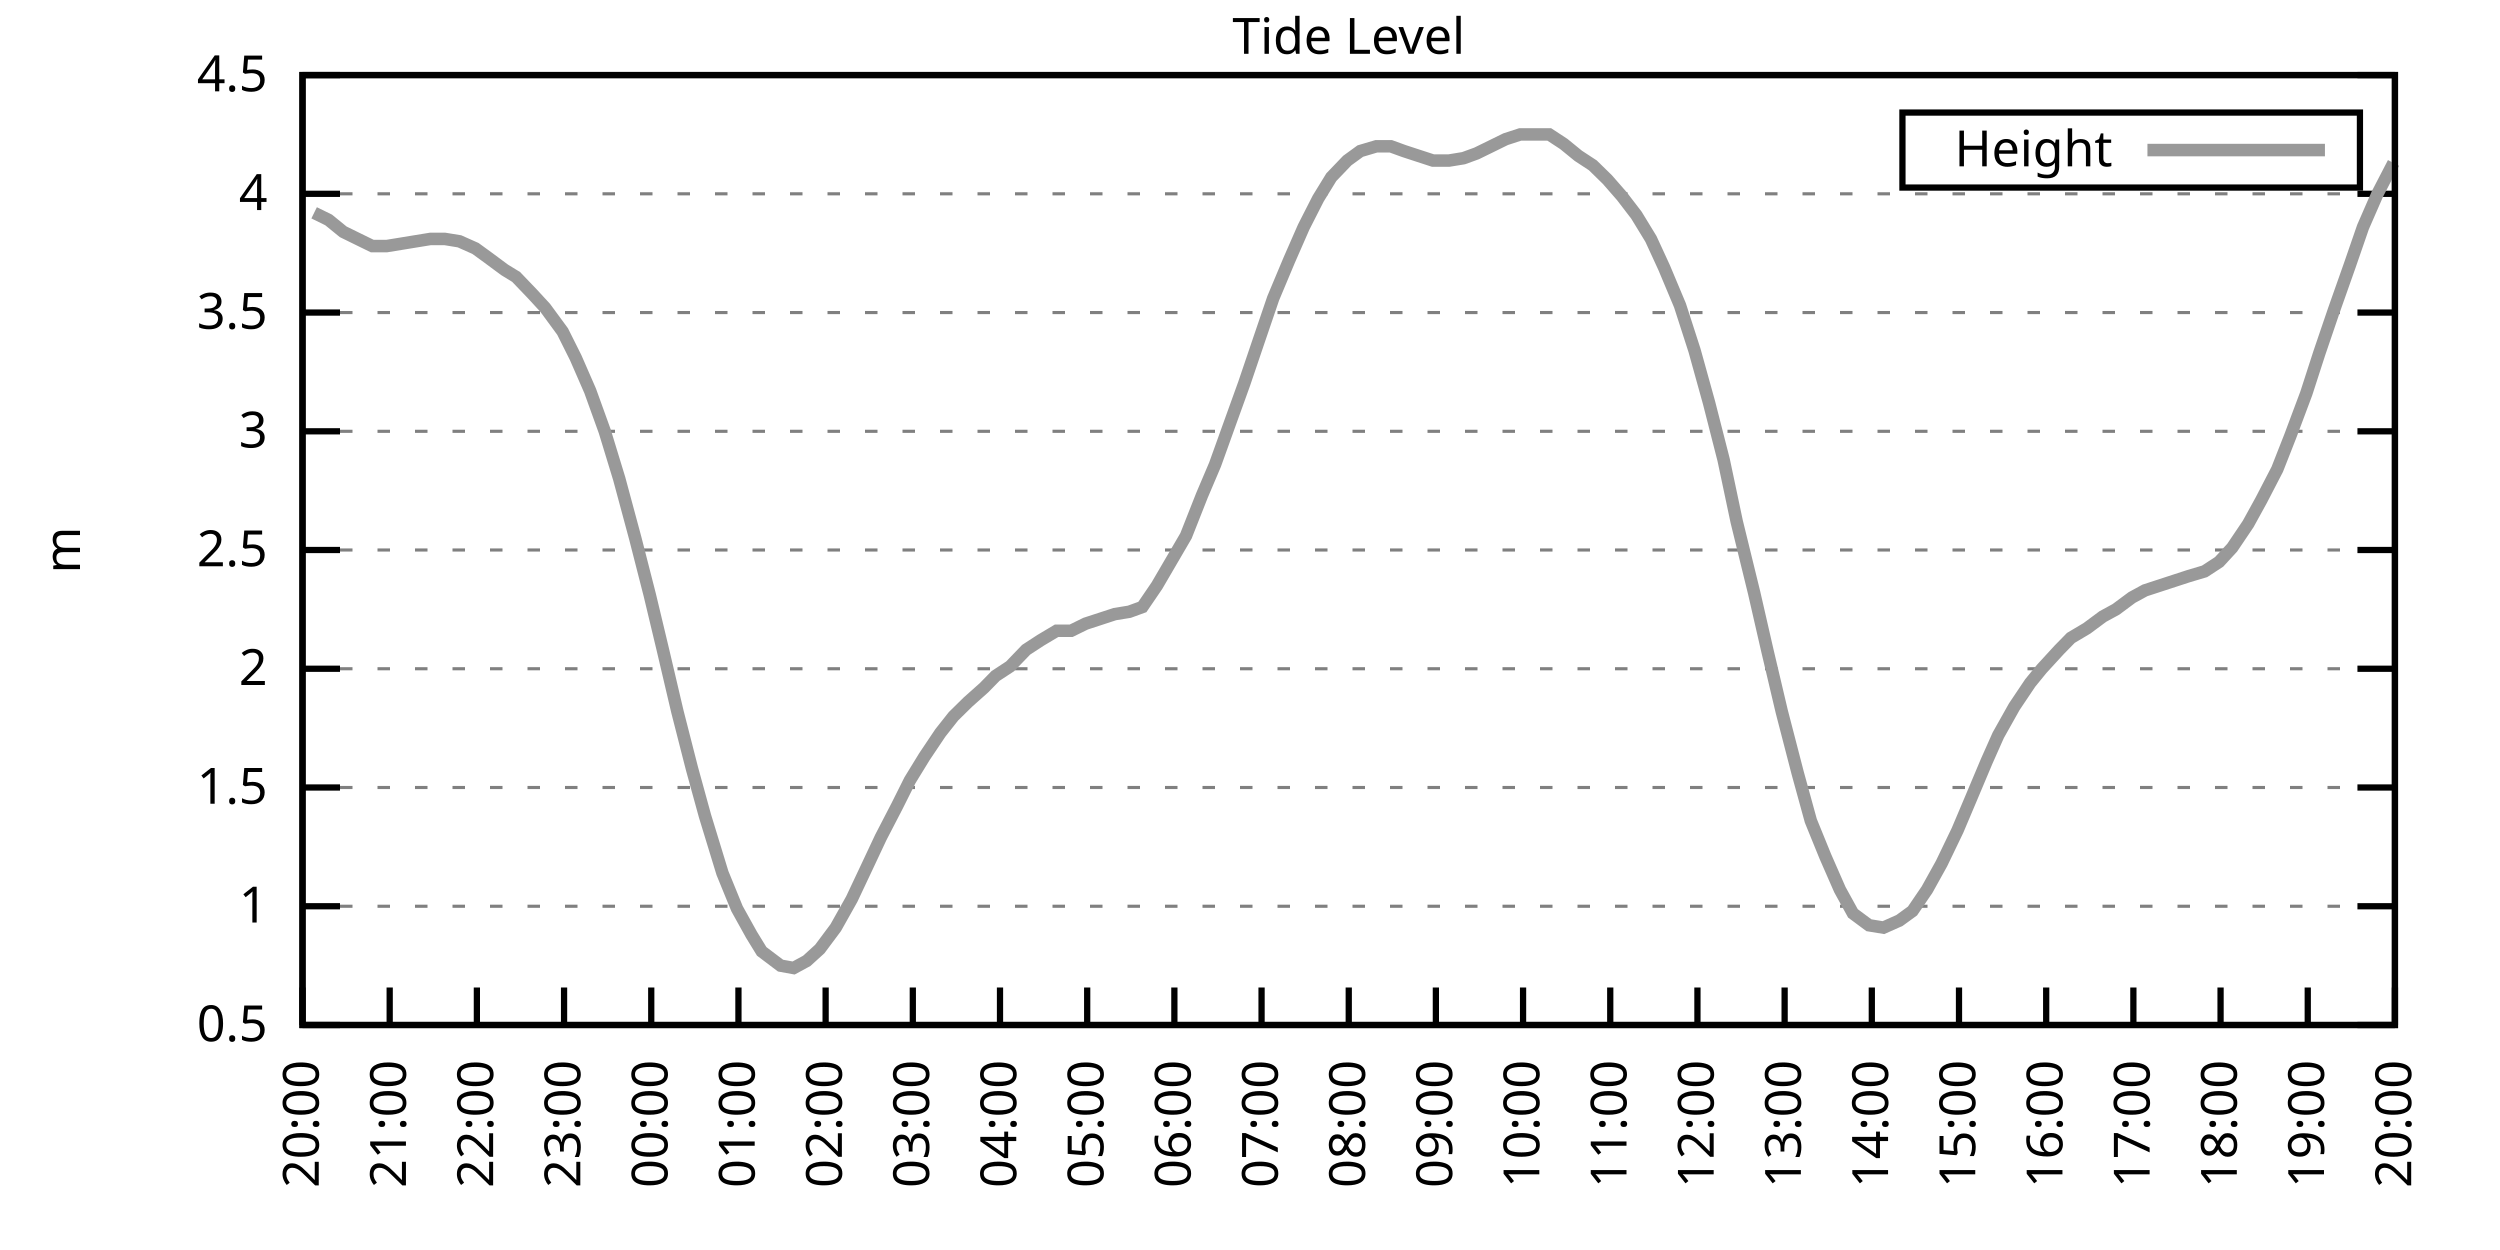
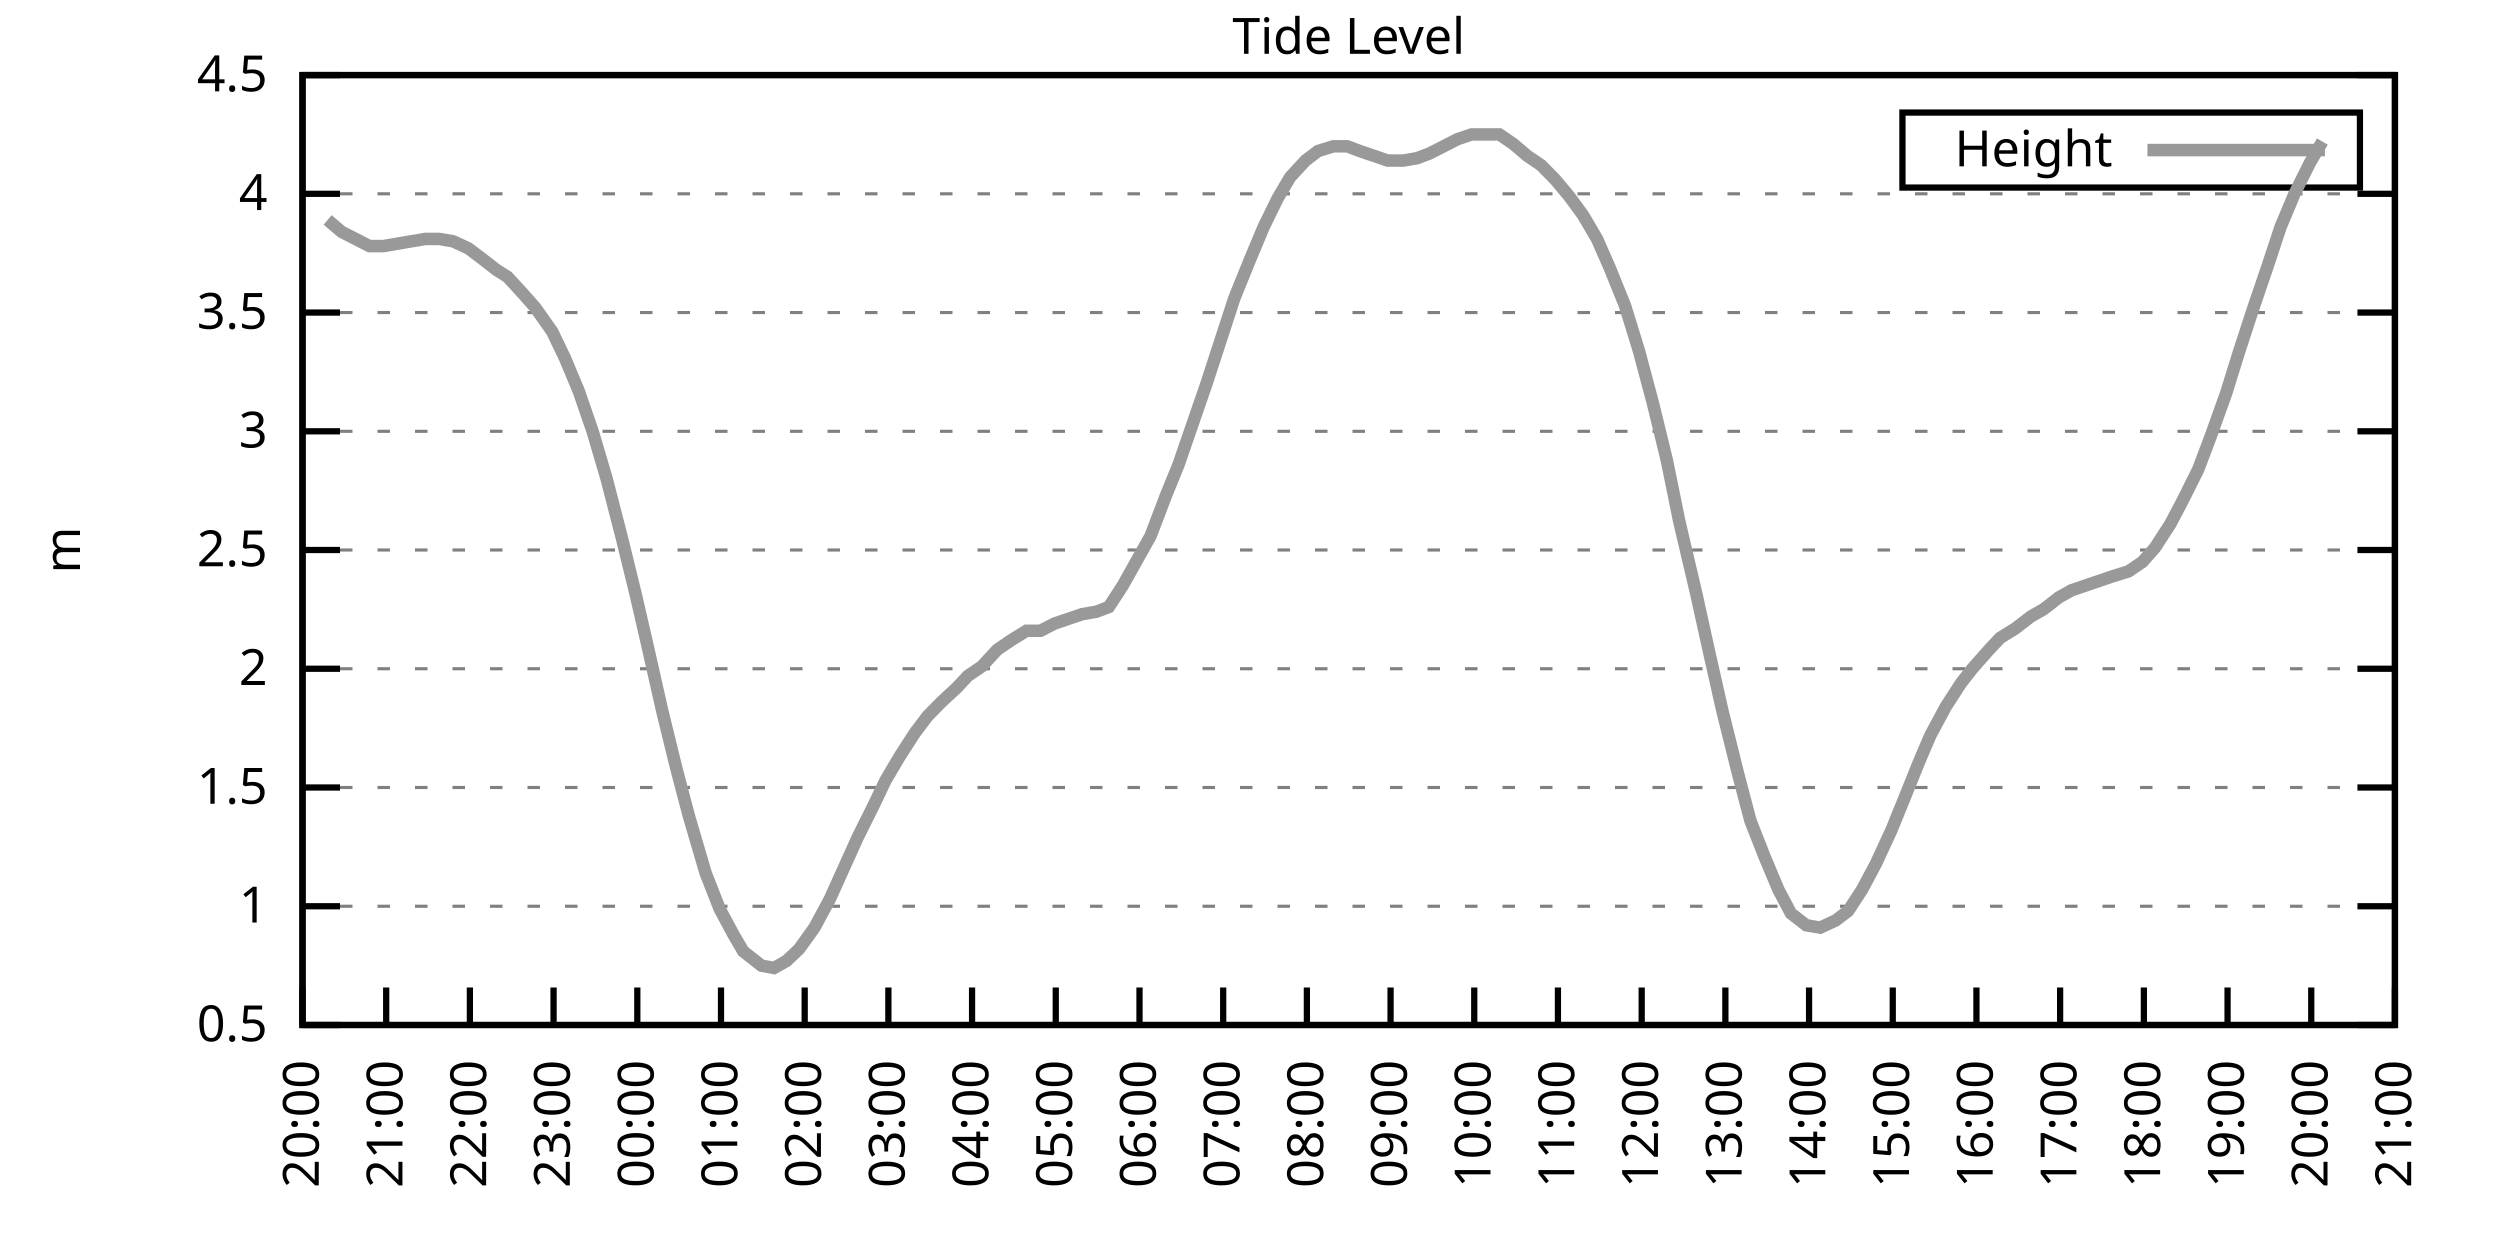
<svg xmlns="http://www.w3.org/2000/svg" xmlns:xlink="http://www.w3.org/1999/xlink" width="400" height="200" viewBox="0 0 400 200">
  <g id="gnuplot_canvas">
    <rect x="0" y="0" width="400" height="200" fill="none" />
    <defs>
      <circle id="gpDot" r="0.5" stroke-width="0.5" stroke="currentColor" />
      <path id="gpPt0" stroke-width="0.333" stroke="currentColor" d="M-1,0 h2 M0,-1 v2" />
      <path id="gpPt1" stroke-width="0.333" stroke="currentColor" d="M-1,-1 L1,1 M1,-1 L-1,1" />
      <path id="gpPt2" stroke-width="0.333" stroke="currentColor" d="M-1,0 L1,0 M0,-1 L0,1 M-1,-1 L1,1 M-1,1 L1,-1" />
      <rect id="gpPt3" stroke-width="0.333" stroke="currentColor" x="-1" y="-1" width="2" height="2" />
      <rect id="gpPt4" stroke-width="0.333" stroke="currentColor" fill="currentColor" x="-1" y="-1" width="2" height="2" />
      <circle id="gpPt5" stroke-width="0.333" stroke="currentColor" cx="0" cy="0" r="1" />
      <use xlink:href="#gpPt5" id="gpPt6" fill="currentColor" stroke="none" />
      <path id="gpPt7" stroke-width="0.333" stroke="currentColor" d="M0,-1.33 L-1.33,0.67 L1.33,0.67 z" />
      <use xlink:href="#gpPt7" id="gpPt8" fill="currentColor" stroke="none" />
      <use xlink:href="#gpPt7" id="gpPt9" stroke="currentColor" transform="rotate(180)" />
      <use xlink:href="#gpPt9" id="gpPt10" fill="currentColor" stroke="none" />
      <use xlink:href="#gpPt3" id="gpPt11" stroke="currentColor" transform="rotate(45)" />
      <use xlink:href="#gpPt11" id="gpPt12" fill="currentColor" stroke="none" />
      <path id="gpPt13" stroke-width="0.333" stroke="currentColor" d="M0,1.330 L1.265,0.411 L0.782,-1.067 L-0.782,-1.076 L-1.265,0.411 z" />
      <use xlink:href="#gpPt13" id="gpPt14" fill="currentColor" stroke="none" />
      <filter id="textbox" filterUnits="objectBoundingBox" x="0" y="0" height="1" width="1">
        <feFlood flood-color="white" flood-opacity="1" result="bgnd" />
        <feComposite in="SourceGraphic" in2="bgnd" operator="atop" />
      </filter>
      <filter id="greybox" filterUnits="objectBoundingBox" x="0" y="0" height="1" width="1">
        <feFlood flood-color="lightgrey" flood-opacity="1" result="grey" />
        <feComposite in="SourceGraphic" in2="grey" operator="atop" />
      </filter>
    </defs>
    <g fill="none" color="white" stroke="currentColor" stroke-width="1.00" stroke-linecap="butt" stroke-linejoin="miter">
</g>
    <g fill="none" color="black" stroke="currentColor" stroke-width="1.00" stroke-linecap="butt" stroke-linejoin="miter">
      <g stroke="none" shape-rendering="crispEdges">
        <polygon fill="rgb(255, 255, 255)" points="48.40,164.00 383.18,164.00 383.18,12.02 48.40,12.02 " />
      </g>
    </g>
    <g fill="none" color="black" stroke="currentColor" stroke-width="1.00" stroke-linecap="butt" stroke-linejoin="miter">
</g>
    <g fill="none" color="black" stroke="black" stroke-width="0.50" stroke-linecap="butt" stroke-linejoin="miter">
</g>
    <g fill="none" color="gray" stroke="currentColor" stroke-width="0.50" stroke-linecap="butt" stroke-linejoin="miter">
      <path stroke="gray" stroke-dasharray="2,4" class="gridline" d="M48.40,164.00 L383.19,164.00  " />
    </g>
    <g fill="none" color="gray" stroke="gray" stroke-width="1.00" stroke-linecap="butt" stroke-linejoin="miter">
</g>
    <g fill="none" color="black" stroke="currentColor" stroke-width="1.00" stroke-linecap="butt" stroke-linejoin="miter">
      <path stroke="black" d="M48.40,164.00 L54.40,164.00 M383.19,164.00 L377.19,164.00  " />
      <g transform="translate(42.80,166.60)" stroke="none" fill="black" font-family="Sans" font-size="8.00" text-anchor="end">
        <text>
          <tspan font-family="Sans"> 0.5</tspan>
        </text>
      </g>
    </g>
    <g fill="none" color="black" stroke="currentColor" stroke-width="1.00" stroke-linecap="butt" stroke-linejoin="miter">
</g>
    <g fill="none" color="black" stroke="black" stroke-width="0.50" stroke-linecap="butt" stroke-linejoin="miter">
</g>
    <g fill="none" color="gray" stroke="currentColor" stroke-width="0.50" stroke-linecap="butt" stroke-linejoin="miter">
      <path stroke="gray" stroke-dasharray="2,4" class="gridline" d="M48.40,145.00 L383.19,145.00  " />
    </g>
    <g fill="none" color="gray" stroke="gray" stroke-width="1.00" stroke-linecap="butt" stroke-linejoin="miter">
</g>
    <g fill="none" color="black" stroke="currentColor" stroke-width="1.00" stroke-linecap="butt" stroke-linejoin="miter">
      <path stroke="black" d="M48.40,145.00 L54.40,145.00 M383.19,145.00 L377.19,145.00  " />
      <g transform="translate(42.80,147.60)" stroke="none" fill="black" font-family="Sans" font-size="8.00" text-anchor="end">
        <text>
          <tspan font-family="Sans"> 1</tspan>
        </text>
      </g>
    </g>
    <g fill="none" color="black" stroke="currentColor" stroke-width="1.00" stroke-linecap="butt" stroke-linejoin="miter">
</g>
    <g fill="none" color="black" stroke="black" stroke-width="0.50" stroke-linecap="butt" stroke-linejoin="miter">
</g>
    <g fill="none" color="gray" stroke="currentColor" stroke-width="0.50" stroke-linecap="butt" stroke-linejoin="miter">
      <path stroke="gray" stroke-dasharray="2,4" class="gridline" d="M48.40,126.00 L383.19,126.00  " />
    </g>
    <g fill="none" color="gray" stroke="gray" stroke-width="1.00" stroke-linecap="butt" stroke-linejoin="miter">
</g>
    <g fill="none" color="black" stroke="currentColor" stroke-width="1.00" stroke-linecap="butt" stroke-linejoin="miter">
      <path stroke="black" d="M48.40,126.00 L54.40,126.00 M383.19,126.00 L377.19,126.00  " />
      <g transform="translate(42.80,128.60)" stroke="none" fill="black" font-family="Sans" font-size="8.00" text-anchor="end">
        <text>
          <tspan font-family="Sans"> 1.5</tspan>
        </text>
      </g>
    </g>
    <g fill="none" color="black" stroke="currentColor" stroke-width="1.00" stroke-linecap="butt" stroke-linejoin="miter">
</g>
    <g fill="none" color="black" stroke="black" stroke-width="0.50" stroke-linecap="butt" stroke-linejoin="miter">
</g>
    <g fill="none" color="gray" stroke="currentColor" stroke-width="0.50" stroke-linecap="butt" stroke-linejoin="miter">
      <path stroke="gray" stroke-dasharray="2,4" class="gridline" d="M48.40,107.00 L383.19,107.00  " />
    </g>
    <g fill="none" color="gray" stroke="gray" stroke-width="1.00" stroke-linecap="butt" stroke-linejoin="miter">
</g>
    <g fill="none" color="black" stroke="currentColor" stroke-width="1.00" stroke-linecap="butt" stroke-linejoin="miter">
      <path stroke="black" d="M48.40,107.00 L54.40,107.00 M383.19,107.00 L377.19,107.00  " />
      <g transform="translate(42.80,109.60)" stroke="none" fill="black" font-family="Sans" font-size="8.00" text-anchor="end">
        <text>
          <tspan font-family="Sans"> 2</tspan>
        </text>
      </g>
    </g>
    <g fill="none" color="black" stroke="currentColor" stroke-width="1.00" stroke-linecap="butt" stroke-linejoin="miter">
</g>
    <g fill="none" color="black" stroke="black" stroke-width="0.50" stroke-linecap="butt" stroke-linejoin="miter">
</g>
    <g fill="none" color="gray" stroke="currentColor" stroke-width="0.50" stroke-linecap="butt" stroke-linejoin="miter">
      <path stroke="gray" stroke-dasharray="2,4" class="gridline" d="M48.40,88.00 L383.19,88.00  " />
    </g>
    <g fill="none" color="gray" stroke="gray" stroke-width="1.00" stroke-linecap="butt" stroke-linejoin="miter">
</g>
    <g fill="none" color="black" stroke="currentColor" stroke-width="1.00" stroke-linecap="butt" stroke-linejoin="miter">
      <path stroke="black" d="M48.40,88.00 L54.40,88.00 M383.19,88.00 L377.19,88.00  " />
      <g transform="translate(42.80,90.60)" stroke="none" fill="black" font-family="Sans" font-size="8.00" text-anchor="end">
        <text>
          <tspan font-family="Sans"> 2.5</tspan>
        </text>
      </g>
    </g>
    <g fill="none" color="black" stroke="currentColor" stroke-width="1.00" stroke-linecap="butt" stroke-linejoin="miter">
</g>
    <g fill="none" color="black" stroke="black" stroke-width="0.50" stroke-linecap="butt" stroke-linejoin="miter">
</g>
    <g fill="none" color="gray" stroke="currentColor" stroke-width="0.50" stroke-linecap="butt" stroke-linejoin="miter">
      <path stroke="gray" stroke-dasharray="2,4" class="gridline" d="M48.40,69.01 L383.19,69.01  " />
    </g>
    <g fill="none" color="gray" stroke="gray" stroke-width="1.00" stroke-linecap="butt" stroke-linejoin="miter">
</g>
    <g fill="none" color="black" stroke="currentColor" stroke-width="1.00" stroke-linecap="butt" stroke-linejoin="miter">
      <path stroke="black" d="M48.40,69.01 L54.40,69.01 M383.19,69.01 L377.19,69.01  " />
      <g transform="translate(42.80,71.61)" stroke="none" fill="black" font-family="Sans" font-size="8.00" text-anchor="end">
        <text>
          <tspan font-family="Sans"> 3</tspan>
        </text>
      </g>
    </g>
    <g fill="none" color="black" stroke="currentColor" stroke-width="1.00" stroke-linecap="butt" stroke-linejoin="miter">
</g>
    <g fill="none" color="black" stroke="black" stroke-width="0.50" stroke-linecap="butt" stroke-linejoin="miter">
</g>
    <g fill="none" color="gray" stroke="currentColor" stroke-width="0.50" stroke-linecap="butt" stroke-linejoin="miter">
      <path stroke="gray" stroke-dasharray="2,4" class="gridline" d="M48.40,50.01 L383.19,50.01  " />
    </g>
    <g fill="none" color="gray" stroke="gray" stroke-width="1.00" stroke-linecap="butt" stroke-linejoin="miter">
</g>
    <g fill="none" color="black" stroke="currentColor" stroke-width="1.00" stroke-linecap="butt" stroke-linejoin="miter">
      <path stroke="black" d="M48.40,50.01 L54.40,50.01 M383.19,50.01 L377.19,50.01  " />
      <g transform="translate(42.80,52.61)" stroke="none" fill="black" font-family="Sans" font-size="8.00" text-anchor="end">
        <text>
          <tspan font-family="Sans"> 3.5</tspan>
        </text>
      </g>
    </g>
    <g fill="none" color="black" stroke="currentColor" stroke-width="1.00" stroke-linecap="butt" stroke-linejoin="miter">
</g>
    <g fill="none" color="black" stroke="black" stroke-width="0.50" stroke-linecap="butt" stroke-linejoin="miter">
</g>
    <g fill="none" color="gray" stroke="currentColor" stroke-width="0.50" stroke-linecap="butt" stroke-linejoin="miter">
      <path stroke="gray" stroke-dasharray="2,4" class="gridline" d="M48.40,31.01 L383.19,31.01  " />
    </g>
    <g fill="none" color="gray" stroke="gray" stroke-width="1.00" stroke-linecap="butt" stroke-linejoin="miter">
</g>
    <g fill="none" color="black" stroke="currentColor" stroke-width="1.00" stroke-linecap="butt" stroke-linejoin="miter">
      <path stroke="black" d="M48.40,31.01 L54.40,31.01 M383.19,31.01 L377.19,31.01  " />
      <g transform="translate(42.80,33.61)" stroke="none" fill="black" font-family="Sans" font-size="8.00" text-anchor="end">
        <text>
          <tspan font-family="Sans"> 4</tspan>
        </text>
      </g>
    </g>
    <g fill="none" color="black" stroke="currentColor" stroke-width="1.00" stroke-linecap="butt" stroke-linejoin="miter">
</g>
    <g fill="none" color="black" stroke="black" stroke-width="0.50" stroke-linecap="butt" stroke-linejoin="miter">
</g>
    <g fill="none" color="gray" stroke="currentColor" stroke-width="0.50" stroke-linecap="butt" stroke-linejoin="miter">
      <path stroke="gray" stroke-dasharray="2,4" class="gridline" d="M48.40,12.01 L383.19,12.01  " />
    </g>
    <g fill="none" color="gray" stroke="gray" stroke-width="1.00" stroke-linecap="butt" stroke-linejoin="miter">
</g>
    <g fill="none" color="black" stroke="currentColor" stroke-width="1.00" stroke-linecap="butt" stroke-linejoin="miter">
      <path stroke="black" d="M48.40,12.01 L54.40,12.01 M383.19,12.01 L377.19,12.01  " />
      <g transform="translate(42.80,14.61)" stroke="none" fill="black" font-family="Sans" font-size="8.00" text-anchor="end">
        <text>
          <tspan font-family="Sans"> 4.5</tspan>
        </text>
      </g>
    </g>
    <g fill="none" color="black" stroke="currentColor" stroke-width="1.00" stroke-linecap="butt" stroke-linejoin="miter">
      <path stroke="black" d="M48.40,164.00 L48.40,158.00  " />
      <g transform="translate(51.00,169.60) rotate(270.00)" stroke="none" fill="black" font-family="Sans" font-size="8.00" text-anchor="end">
        <text>
          <tspan font-family="Sans">20:00</tspan>
        </text>
      </g>
    </g>
    <g fill="none" color="black" stroke="currentColor" stroke-width="1.00" stroke-linecap="butt" stroke-linejoin="miter">
-       <path stroke="black" d="M62.35,164.00 L62.35,158.00  " />
-       <g transform="translate(64.95,169.60) rotate(270.00)" stroke="none" fill="black" font-family="Sans" font-size="8.00" text-anchor="end">
+       <path stroke="black" d="M61.79,164.00 L61.79,158.00  " />
+       <g transform="translate(64.39,169.60) rotate(270.00)" stroke="none" fill="black" font-family="Sans" font-size="8.00" text-anchor="end">
        <text>
          <tspan font-family="Sans">21:00</tspan>
        </text>
      </g>
    </g>
    <g fill="none" color="black" stroke="currentColor" stroke-width="1.00" stroke-linecap="butt" stroke-linejoin="miter">
-       <path stroke="black" d="M76.30,164.00 L76.30,158.00  " />
-       <g transform="translate(78.90,169.60) rotate(270.00)" stroke="none" fill="black" font-family="Sans" font-size="8.00" text-anchor="end">
+       <path stroke="black" d="M75.18,164.00 L75.18,158.00  " />
+       <g transform="translate(77.78,169.60) rotate(270.00)" stroke="none" fill="black" font-family="Sans" font-size="8.00" text-anchor="end">
        <text>
          <tspan font-family="Sans">22:00</tspan>
        </text>
      </g>
    </g>
    <g fill="none" color="black" stroke="currentColor" stroke-width="1.00" stroke-linecap="butt" stroke-linejoin="miter">
-       <path stroke="black" d="M90.25,164.00 L90.25,158.00  " />
-       <g transform="translate(92.85,169.60) rotate(270.00)" stroke="none" fill="black" font-family="Sans" font-size="8.00" text-anchor="end">
+       <path stroke="black" d="M88.57,164.00 L88.57,158.00  " />
+       <g transform="translate(91.17,169.60) rotate(270.00)" stroke="none" fill="black" font-family="Sans" font-size="8.00" text-anchor="end">
        <text>
          <tspan font-family="Sans">23:00</tspan>
        </text>
      </g>
    </g>
    <g fill="none" color="black" stroke="currentColor" stroke-width="1.00" stroke-linecap="butt" stroke-linejoin="miter">
-       <path stroke="black" d="M104.20,164.00 L104.20,158.00  " />
-       <g transform="translate(106.80,169.60) rotate(270.00)" stroke="none" fill="black" font-family="Sans" font-size="8.00" text-anchor="end">
+       <path stroke="black" d="M101.97,164.00 L101.97,158.00  " />
+       <g transform="translate(104.57,169.60) rotate(270.00)" stroke="none" fill="black" font-family="Sans" font-size="8.00" text-anchor="end">
        <text>
          <tspan font-family="Sans">00:00</tspan>
        </text>
      </g>
    </g>
    <g fill="none" color="black" stroke="currentColor" stroke-width="1.00" stroke-linecap="butt" stroke-linejoin="miter">
-       <path stroke="black" d="M118.15,164.00 L118.15,158.00  " />
-       <g transform="translate(120.75,169.60) rotate(270.00)" stroke="none" fill="black" font-family="Sans" font-size="8.00" text-anchor="end">
+       <path stroke="black" d="M115.36,164.00 L115.36,158.00  " />
+       <g transform="translate(117.96,169.60) rotate(270.00)" stroke="none" fill="black" font-family="Sans" font-size="8.00" text-anchor="end">
        <text>
          <tspan font-family="Sans">01:00</tspan>
        </text>
      </g>
    </g>
    <g fill="none" color="black" stroke="currentColor" stroke-width="1.00" stroke-linecap="butt" stroke-linejoin="miter">
-       <path stroke="black" d="M132.10,164.00 L132.10,158.00  " />
-       <g transform="translate(134.70,169.60) rotate(270.00)" stroke="none" fill="black" font-family="Sans" font-size="8.00" text-anchor="end">
+       <path stroke="black" d="M128.75,164.00 L128.75,158.00  " />
+       <g transform="translate(131.35,169.60) rotate(270.00)" stroke="none" fill="black" font-family="Sans" font-size="8.00" text-anchor="end">
        <text>
          <tspan font-family="Sans">02:00</tspan>
        </text>
      </g>
    </g>
    <g fill="none" color="black" stroke="currentColor" stroke-width="1.00" stroke-linecap="butt" stroke-linejoin="miter">
-       <path stroke="black" d="M146.05,164.00 L146.05,158.00  " />
-       <g transform="translate(148.65,169.60) rotate(270.00)" stroke="none" fill="black" font-family="Sans" font-size="8.00" text-anchor="end">
+       <path stroke="black" d="M142.14,164.00 L142.14,158.00  " />
+       <g transform="translate(144.74,169.60) rotate(270.00)" stroke="none" fill="black" font-family="Sans" font-size="8.00" text-anchor="end">
        <text>
          <tspan font-family="Sans">03:00</tspan>
        </text>
      </g>
    </g>
    <g fill="none" color="black" stroke="currentColor" stroke-width="1.00" stroke-linecap="butt" stroke-linejoin="miter">
-       <path stroke="black" d="M160.00,164.00 L160.00,158.00  " />
-       <g transform="translate(162.60,169.60) rotate(270.00)" stroke="none" fill="black" font-family="Sans" font-size="8.00" text-anchor="end">
+       <path stroke="black" d="M155.53,164.00 L155.53,158.00  " />
+       <g transform="translate(158.13,169.60) rotate(270.00)" stroke="none" fill="black" font-family="Sans" font-size="8.00" text-anchor="end">
        <text>
          <tspan font-family="Sans">04:00</tspan>
        </text>
      </g>
    </g>
    <g fill="none" color="black" stroke="currentColor" stroke-width="1.00" stroke-linecap="butt" stroke-linejoin="miter">
-       <path stroke="black" d="M173.95,164.00 L173.95,158.00  " />
-       <g transform="translate(176.55,169.60) rotate(270.00)" stroke="none" fill="black" font-family="Sans" font-size="8.00" text-anchor="end">
+       <path stroke="black" d="M168.92,164.00 L168.92,158.00  " />
+       <g transform="translate(171.52,169.60) rotate(270.00)" stroke="none" fill="black" font-family="Sans" font-size="8.00" text-anchor="end">
        <text>
          <tspan font-family="Sans">05:00</tspan>
        </text>
      </g>
    </g>
    <g fill="none" color="black" stroke="currentColor" stroke-width="1.00" stroke-linecap="butt" stroke-linejoin="miter">
-       <path stroke="black" d="M187.90,164.00 L187.90,158.00  " />
-       <g transform="translate(190.50,169.60) rotate(270.00)" stroke="none" fill="black" font-family="Sans" font-size="8.00" text-anchor="end">
+       <path stroke="black" d="M182.32,164.00 L182.32,158.00  " />
+       <g transform="translate(184.92,169.60) rotate(270.00)" stroke="none" fill="black" font-family="Sans" font-size="8.00" text-anchor="end">
        <text>
          <tspan font-family="Sans">06:00</tspan>
        </text>
      </g>
    </g>
    <g fill="none" color="black" stroke="currentColor" stroke-width="1.00" stroke-linecap="butt" stroke-linejoin="miter">
-       <path stroke="black" d="M201.85,164.00 L201.85,158.00  " />
-       <g transform="translate(204.45,169.60) rotate(270.00)" stroke="none" fill="black" font-family="Sans" font-size="8.00" text-anchor="end">
+       <path stroke="black" d="M195.71,164.00 L195.71,158.00  " />
+       <g transform="translate(198.31,169.60) rotate(270.00)" stroke="none" fill="black" font-family="Sans" font-size="8.00" text-anchor="end">
        <text>
          <tspan font-family="Sans">07:00</tspan>
        </text>
      </g>
    </g>
    <g fill="none" color="black" stroke="currentColor" stroke-width="1.00" stroke-linecap="butt" stroke-linejoin="miter">
-       <path stroke="black" d="M215.80,164.00 L215.80,158.00  " />
-       <g transform="translate(218.40,169.60) rotate(270.00)" stroke="none" fill="black" font-family="Sans" font-size="8.00" text-anchor="end">
+       <path stroke="black" d="M209.10,164.00 L209.10,158.00  " />
+       <g transform="translate(211.70,169.60) rotate(270.00)" stroke="none" fill="black" font-family="Sans" font-size="8.00" text-anchor="end">
        <text>
          <tspan font-family="Sans">08:00</tspan>
        </text>
      </g>
    </g>
    <g fill="none" color="black" stroke="currentColor" stroke-width="1.00" stroke-linecap="butt" stroke-linejoin="miter">
-       <path stroke="black" d="M229.74,164.00 L229.74,158.00  " />
-       <g transform="translate(232.34,169.60) rotate(270.00)" stroke="none" fill="black" font-family="Sans" font-size="8.00" text-anchor="end">
+       <path stroke="black" d="M222.49,164.00 L222.49,158.00  " />
+       <g transform="translate(225.09,169.60) rotate(270.00)" stroke="none" fill="black" font-family="Sans" font-size="8.00" text-anchor="end">
        <text>
          <tspan font-family="Sans">09:00</tspan>
        </text>
      </g>
    </g>
    <g fill="none" color="black" stroke="currentColor" stroke-width="1.00" stroke-linecap="butt" stroke-linejoin="miter">
-       <path stroke="black" d="M243.69,164.00 L243.69,158.00  " />
-       <g transform="translate(246.29,169.60) rotate(270.00)" stroke="none" fill="black" font-family="Sans" font-size="8.00" text-anchor="end">
+       <path stroke="black" d="M235.88,164.00 L235.88,158.00  " />
+       <g transform="translate(238.48,169.60) rotate(270.00)" stroke="none" fill="black" font-family="Sans" font-size="8.00" text-anchor="end">
        <text>
          <tspan font-family="Sans">10:00</tspan>
        </text>
      </g>
    </g>
    <g fill="none" color="black" stroke="currentColor" stroke-width="1.00" stroke-linecap="butt" stroke-linejoin="miter">
-       <path stroke="black" d="M257.64,164.00 L257.64,158.00  " />
-       <g transform="translate(260.24,169.60) rotate(270.00)" stroke="none" fill="black" font-family="Sans" font-size="8.00" text-anchor="end">
+       <path stroke="black" d="M249.27,164.00 L249.27,158.00  " />
+       <g transform="translate(251.87,169.60) rotate(270.00)" stroke="none" fill="black" font-family="Sans" font-size="8.00" text-anchor="end">
        <text>
          <tspan font-family="Sans">11:00</tspan>
        </text>
      </g>
    </g>
    <g fill="none" color="black" stroke="currentColor" stroke-width="1.00" stroke-linecap="butt" stroke-linejoin="miter">
-       <path stroke="black" d="M271.59,164.00 L271.59,158.00  " />
-       <g transform="translate(274.19,169.60) rotate(270.00)" stroke="none" fill="black" font-family="Sans" font-size="8.00" text-anchor="end">
+       <path stroke="black" d="M262.67,164.00 L262.67,158.00  " />
+       <g transform="translate(265.27,169.60) rotate(270.00)" stroke="none" fill="black" font-family="Sans" font-size="8.00" text-anchor="end">
        <text>
          <tspan font-family="Sans">12:00</tspan>
        </text>
      </g>
    </g>
    <g fill="none" color="black" stroke="currentColor" stroke-width="1.00" stroke-linecap="butt" stroke-linejoin="miter">
-       <path stroke="black" d="M285.54,164.00 L285.54,158.00  " />
-       <g transform="translate(288.14,169.60) rotate(270.00)" stroke="none" fill="black" font-family="Sans" font-size="8.00" text-anchor="end">
+       <path stroke="black" d="M276.06,164.00 L276.06,158.00  " />
+       <g transform="translate(278.66,169.60) rotate(270.00)" stroke="none" fill="black" font-family="Sans" font-size="8.00" text-anchor="end">
        <text>
          <tspan font-family="Sans">13:00</tspan>
        </text>
      </g>
    </g>
    <g fill="none" color="black" stroke="currentColor" stroke-width="1.00" stroke-linecap="butt" stroke-linejoin="miter">
-       <path stroke="black" d="M299.49,164.00 L299.49,158.00  " />
-       <g transform="translate(302.09,169.60) rotate(270.00)" stroke="none" fill="black" font-family="Sans" font-size="8.00" text-anchor="end">
+       <path stroke="black" d="M289.45,164.00 L289.45,158.00  " />
+       <g transform="translate(292.05,169.60) rotate(270.00)" stroke="none" fill="black" font-family="Sans" font-size="8.00" text-anchor="end">
        <text>
          <tspan font-family="Sans">14:00</tspan>
        </text>
      </g>
    </g>
    <g fill="none" color="black" stroke="currentColor" stroke-width="1.00" stroke-linecap="butt" stroke-linejoin="miter">
-       <path stroke="black" d="M313.44,164.00 L313.44,158.00  " />
-       <g transform="translate(316.04,169.60) rotate(270.00)" stroke="none" fill="black" font-family="Sans" font-size="8.00" text-anchor="end">
+       <path stroke="black" d="M302.84,164.00 L302.84,158.00  " />
+       <g transform="translate(305.44,169.60) rotate(270.00)" stroke="none" fill="black" font-family="Sans" font-size="8.00" text-anchor="end">
        <text>
          <tspan font-family="Sans">15:00</tspan>
        </text>
      </g>
    </g>
    <g fill="none" color="black" stroke="currentColor" stroke-width="1.00" stroke-linecap="butt" stroke-linejoin="miter">
-       <path stroke="black" d="M327.39,164.00 L327.39,158.00  " />
-       <g transform="translate(329.99,169.60) rotate(270.00)" stroke="none" fill="black" font-family="Sans" font-size="8.00" text-anchor="end">
+       <path stroke="black" d="M316.23,164.00 L316.23,158.00  " />
+       <g transform="translate(318.83,169.60) rotate(270.00)" stroke="none" fill="black" font-family="Sans" font-size="8.00" text-anchor="end">
        <text>
          <tspan font-family="Sans">16:00</tspan>
        </text>
      </g>
    </g>
    <g fill="none" color="black" stroke="currentColor" stroke-width="1.00" stroke-linecap="butt" stroke-linejoin="miter">
-       <path stroke="black" d="M341.34,164.00 L341.34,158.00  " />
-       <g transform="translate(343.94,169.60) rotate(270.00)" stroke="none" fill="black" font-family="Sans" font-size="8.00" text-anchor="end">
+       <path stroke="black" d="M329.62,164.00 L329.62,158.00  " />
+       <g transform="translate(332.22,169.60) rotate(270.00)" stroke="none" fill="black" font-family="Sans" font-size="8.00" text-anchor="end">
        <text>
          <tspan font-family="Sans">17:00</tspan>
        </text>
      </g>
    </g>
    <g fill="none" color="black" stroke="currentColor" stroke-width="1.00" stroke-linecap="butt" stroke-linejoin="miter">
-       <path stroke="black" d="M355.29,164.00 L355.29,158.00  " />
-       <g transform="translate(357.89,169.60) rotate(270.00)" stroke="none" fill="black" font-family="Sans" font-size="8.00" text-anchor="end">
+       <path stroke="black" d="M343.02,164.00 L343.02,158.00  " />
+       <g transform="translate(345.62,169.60) rotate(270.00)" stroke="none" fill="black" font-family="Sans" font-size="8.00" text-anchor="end">
        <text>
          <tspan font-family="Sans">18:00</tspan>
        </text>
      </g>
    </g>
    <g fill="none" color="black" stroke="currentColor" stroke-width="1.00" stroke-linecap="butt" stroke-linejoin="miter">
-       <path stroke="black" d="M369.24,164.00 L369.24,158.00  " />
-       <g transform="translate(371.84,169.60) rotate(270.00)" stroke="none" fill="black" font-family="Sans" font-size="8.00" text-anchor="end">
+       <path stroke="black" d="M356.41,164.00 L356.41,158.00  " />
+       <g transform="translate(359.01,169.60) rotate(270.00)" stroke="none" fill="black" font-family="Sans" font-size="8.00" text-anchor="end">
        <text>
          <tspan font-family="Sans">19:00</tspan>
+         </text>
+       </g>
+     </g>
+     <g fill="none" color="black" stroke="currentColor" stroke-width="1.00" stroke-linecap="butt" stroke-linejoin="miter">
+       <path stroke="black" d="M369.80,164.00 L369.80,158.00  " />
+       <g transform="translate(372.40,169.60) rotate(270.00)" stroke="none" fill="black" font-family="Sans" font-size="8.00" text-anchor="end">
+         <text>
+           <tspan font-family="Sans">20:00</tspan>
        </text>
      </g>
    </g>
    <g fill="none" color="black" stroke="currentColor" stroke-width="1.00" stroke-linecap="butt" stroke-linejoin="miter">
      <path stroke="black" d="M383.19,164.00 L383.19,158.00  " />
      <g transform="translate(385.79,169.60) rotate(270.00)" stroke="none" fill="black" font-family="Sans" font-size="8.00" text-anchor="end">
        <text>
-           <tspan font-family="Sans">20:00</tspan>
+           <tspan font-family="Sans">21:00</tspan>
        </text>
      </g>
    </g>
    <g fill="none" color="black" stroke="currentColor" stroke-width="1.00" stroke-linecap="butt" stroke-linejoin="miter">
</g>
    <g fill="none" color="black" stroke="currentColor" stroke-width="1.00" stroke-linecap="butt" stroke-linejoin="miter">
      <path stroke="black" d="M48.40,12.01 L48.40,164.00 L383.19,164.00 L383.19,12.01 L48.40,12.01 Z  " />
    </g>
    <g fill="none" color="black" stroke="currentColor" stroke-width="1.00" stroke-linecap="butt" stroke-linejoin="miter">
</g>
    <g fill="none" color="black" stroke="currentColor" stroke-width="1.00" stroke-linecap="butt" stroke-linejoin="miter">
      <path stroke="black" d="M304.39,30.01 L304.39,18.01 L377.59,18.01 L377.59,30.01 L304.39,30.01 Z  " />
    </g>
    <g id="Tide_level_plot_1">
      <g fill="none" color="white" stroke="black" stroke-width="2.00" stroke-linecap="butt" stroke-linejoin="miter">
</g>
      <g fill="none" color="black" stroke="currentColor" stroke-width="2.00" stroke-linecap="butt" stroke-linejoin="miter">
        <g transform="translate(337.99,26.61)" stroke="none" fill="black" font-family="Sans" font-size="8.00" text-anchor="end">
          <text>
            <tspan font-family="Sans">Height</tspan>
          </text>
        </g>
      </g>
      <g fill="none" color="black" stroke="currentColor" stroke-width="2.00" stroke-linecap="butt" stroke-linejoin="miter">
-         <path stroke="rgb(153, 153, 153)" d="M343.59,24.01 L371.99,24.01 M50.26,34.05 L52.58,35.19 L54.91,37.09 L57.23,38.23 L59.56,39.37 L61.88,39.37   L64.21,38.99 L66.53,38.61 L68.86,38.23 L71.18,38.23 L73.51,38.61 L76.07,39.75 L78.16,41.27 L80.72,43.17   L82.58,44.31 L85.13,46.97 L87.23,49.25 L90.02,53.05 L92.11,57.23 L94.43,62.55 L96.76,69.01 L99.08,76.61   L101.64,86.11 L103.97,95.22 L106.06,103.96 L108.38,113.84 L110.71,122.96 L112.80,130.56 L115.59,139.68 L117.92,145.38   L120.24,149.56 L121.87,152.22 L124.89,154.50 L126.98,154.88 L129.08,153.74 L131.17,151.84 L133.72,148.42 L136.28,143.86   L138.61,138.92 L140.93,133.98 L143.49,129.04 L145.58,124.86 L147.91,121.06 L150.46,117.26 L152.56,114.60 L154.88,112.32   L157.44,110.04 L159.30,108.14 L161.62,106.62 L164.18,103.96 L166.51,102.44 L169.06,100.92 L171.39,100.92 L173.71,99.78   L176.04,99.02 L178.36,98.26 L180.69,97.88 L182.78,97.12 L185.11,93.70 L189.76,85.73 L192.31,79.27 L194.41,74.33   L196.73,67.87 L199.06,61.41 L201.38,54.57 L203.71,47.73 L206.26,41.65 L208.59,36.33 L210.91,31.77 L213.01,28.35   L215.56,25.69 L217.65,24.17 L220.21,23.41 L222.54,23.41 L224.63,24.17 L226.95,24.93 L229.28,25.69 L231.84,25.69   L234.16,25.31 L236.25,24.55 L238.58,23.41 L240.90,22.27 L243.23,21.51 L245.55,21.51 L247.88,21.51 L250.20,23.03   L252.53,24.93 L254.85,26.45 L257.18,28.73 L259.50,31.39 L261.83,34.43 L264.15,38.23 L266.25,42.79 L268.80,48.87   L271.13,56.09 L273.45,64.45 L275.78,73.57 L277.87,83.45 L280.66,94.84 L282.75,103.96 L285.08,113.84 L287.64,123.72   L289.73,131.32 L292.05,137.02 L294.38,142.34 L296.47,146.14 L299.03,148.04 L301.35,148.42 L303.91,147.28 L306.00,145.76   L308.33,142.34 L310.65,138.16 L313.21,132.84 L315.30,127.90 L317.86,121.82 L319.72,117.64 L322.28,113.08 L324.83,109.28   L326.69,107.00 L329.48,103.96 L331.34,102.06 L333.90,100.54 L336.46,98.64 L338.55,97.50 L341.11,95.60 L343.20,94.46   L345.53,93.70 L347.85,92.94 L350.18,92.18 L352.73,91.42 L355.06,89.90 L357.15,87.63 L359.71,83.83 L361.80,80.03   L364.36,75.09 L366.45,69.77 L369.01,62.93 L371.10,56.47 L373.43,49.63 L375.98,42.41 L378.08,36.33 L380.40,31.01   L382.96,26.07  " />
+         <path stroke="rgb(153, 153, 153)" d="M343.59,24.01 L371.99,24.01 M52.42,35.19 L54.65,37.09 L56.88,38.23 L59.11,39.37 L61.35,39.37 L63.58,38.99   L65.81,38.61 L68.04,38.23 L70.27,38.23 L72.50,38.61 L74.96,39.75 L76.97,41.27 L79.42,43.17 L81.21,44.31   L83.66,46.97 L85.67,49.25 L88.35,53.05 L90.36,57.23 L92.59,62.55 L94.82,69.01 L97.06,76.61 L99.51,86.11   L101.74,95.22 L103.75,103.96 L105.98,113.84 L108.22,122.96 L110.22,130.56 L112.90,139.68 L115.13,145.38 L117.37,149.56   L118.93,152.22 L121.83,154.50 L123.84,154.88 L125.85,153.74 L127.86,151.84 L130.31,148.42 L132.77,143.86 L135.00,138.92   L137.23,133.98 L139.69,129.04 L141.69,124.86 L143.93,121.06 L146.38,117.26 L148.39,114.60 L150.62,112.32 L153.08,110.04   L154.86,108.14 L157.10,106.62 L159.55,103.96 L161.78,102.44 L164.24,100.92 L166.47,100.92 L168.70,99.78 L170.93,99.02   L173.17,98.26 L175.40,97.88 L177.41,97.12 L179.64,93.70 L184.10,85.73 L186.56,79.27 L188.57,74.33 L190.80,67.87   L193.03,61.41 L195.26,54.57 L197.49,47.73 L199.95,41.65 L202.18,36.33 L204.41,31.77 L206.42,28.35 L208.88,25.69   L210.88,24.17 L213.34,23.41 L215.57,23.41 L217.58,24.17 L219.81,24.93 L222.04,25.69 L224.50,25.69 L226.73,25.31   L228.74,24.55 L230.97,23.41 L233.20,22.27 L235.44,21.51 L237.67,21.51 L239.90,21.51 L242.13,23.03 L244.36,24.93   L246.60,26.45 L248.83,28.73 L251.06,31.39 L253.29,34.43 L255.52,38.23 L257.53,42.79 L259.99,48.87 L262.22,56.09   L264.45,64.45 L266.68,73.57 L268.69,83.45 L271.37,94.84 L273.38,103.96 L275.61,113.84 L278.07,123.72 L280.07,131.32   L282.31,137.02 L284.54,142.34 L286.55,146.14 L289.00,148.04 L291.23,148.42 L293.69,147.28 L295.70,145.76 L297.93,142.34   L300.16,138.16 L302.62,132.84 L304.63,127.90 L307.08,121.82 L308.87,117.64 L311.32,113.08 L313.78,109.28 L315.56,107.00   L318.24,103.96 L320.03,102.06 L322.48,100.54 L324.94,98.64 L326.95,97.50 L329.40,95.60 L331.41,94.46 L333.64,93.70   L335.87,92.94 L338.10,92.18 L340.56,91.42 L342.79,89.90 L344.80,87.63 L347.26,83.83 L349.26,80.03 L351.72,75.09   L353.73,69.77 L356.18,62.93 L358.19,56.47 L360.42,49.63 L362.88,42.41 L364.89,36.33 L367.12,31.01 L369.58,26.07   L371.58,22.65  " />
      </g>
    </g>
    <g fill="none" color="black" stroke="currentColor" stroke-width="2.00" stroke-linecap="butt" stroke-linejoin="miter">
</g>
    <g fill="none" color="black" stroke="black" stroke-width="1.00" stroke-linecap="butt" stroke-linejoin="miter">
</g>
    <g fill="none" color="black" stroke="currentColor" stroke-width="1.00" stroke-linecap="butt" stroke-linejoin="miter">
      <path stroke="black" d="M48.40,12.01 L48.40,164.00 L383.19,164.00 L383.19,12.01 L48.40,12.01 Z  " />
      <g transform="translate(12.80,88.01) rotate(270.00)" stroke="none" fill="black" font-family="Sans" font-size="8.00" text-anchor="middle">
        <text>
          <tspan font-family="Sans">m</tspan>
        </text>
      </g>
    </g>
    <g fill="none" color="black" stroke="currentColor" stroke-width="1.00" stroke-linecap="butt" stroke-linejoin="miter">
</g>
    <g fill="none" color="black" stroke="currentColor" stroke-width="1.00" stroke-linecap="butt" stroke-linejoin="miter">
      <g transform="translate(215.79,8.61)" stroke="none" fill="black" font-family="Sans" font-size="8.00" text-anchor="middle">
        <text>
          <tspan font-family="Sans">Tide Level</tspan>
        </text>
      </g>
    </g>
    <g fill="none" color="black" stroke="currentColor" stroke-width="1.00" stroke-linecap="butt" stroke-linejoin="miter">
</g>
  </g>
</svg>
